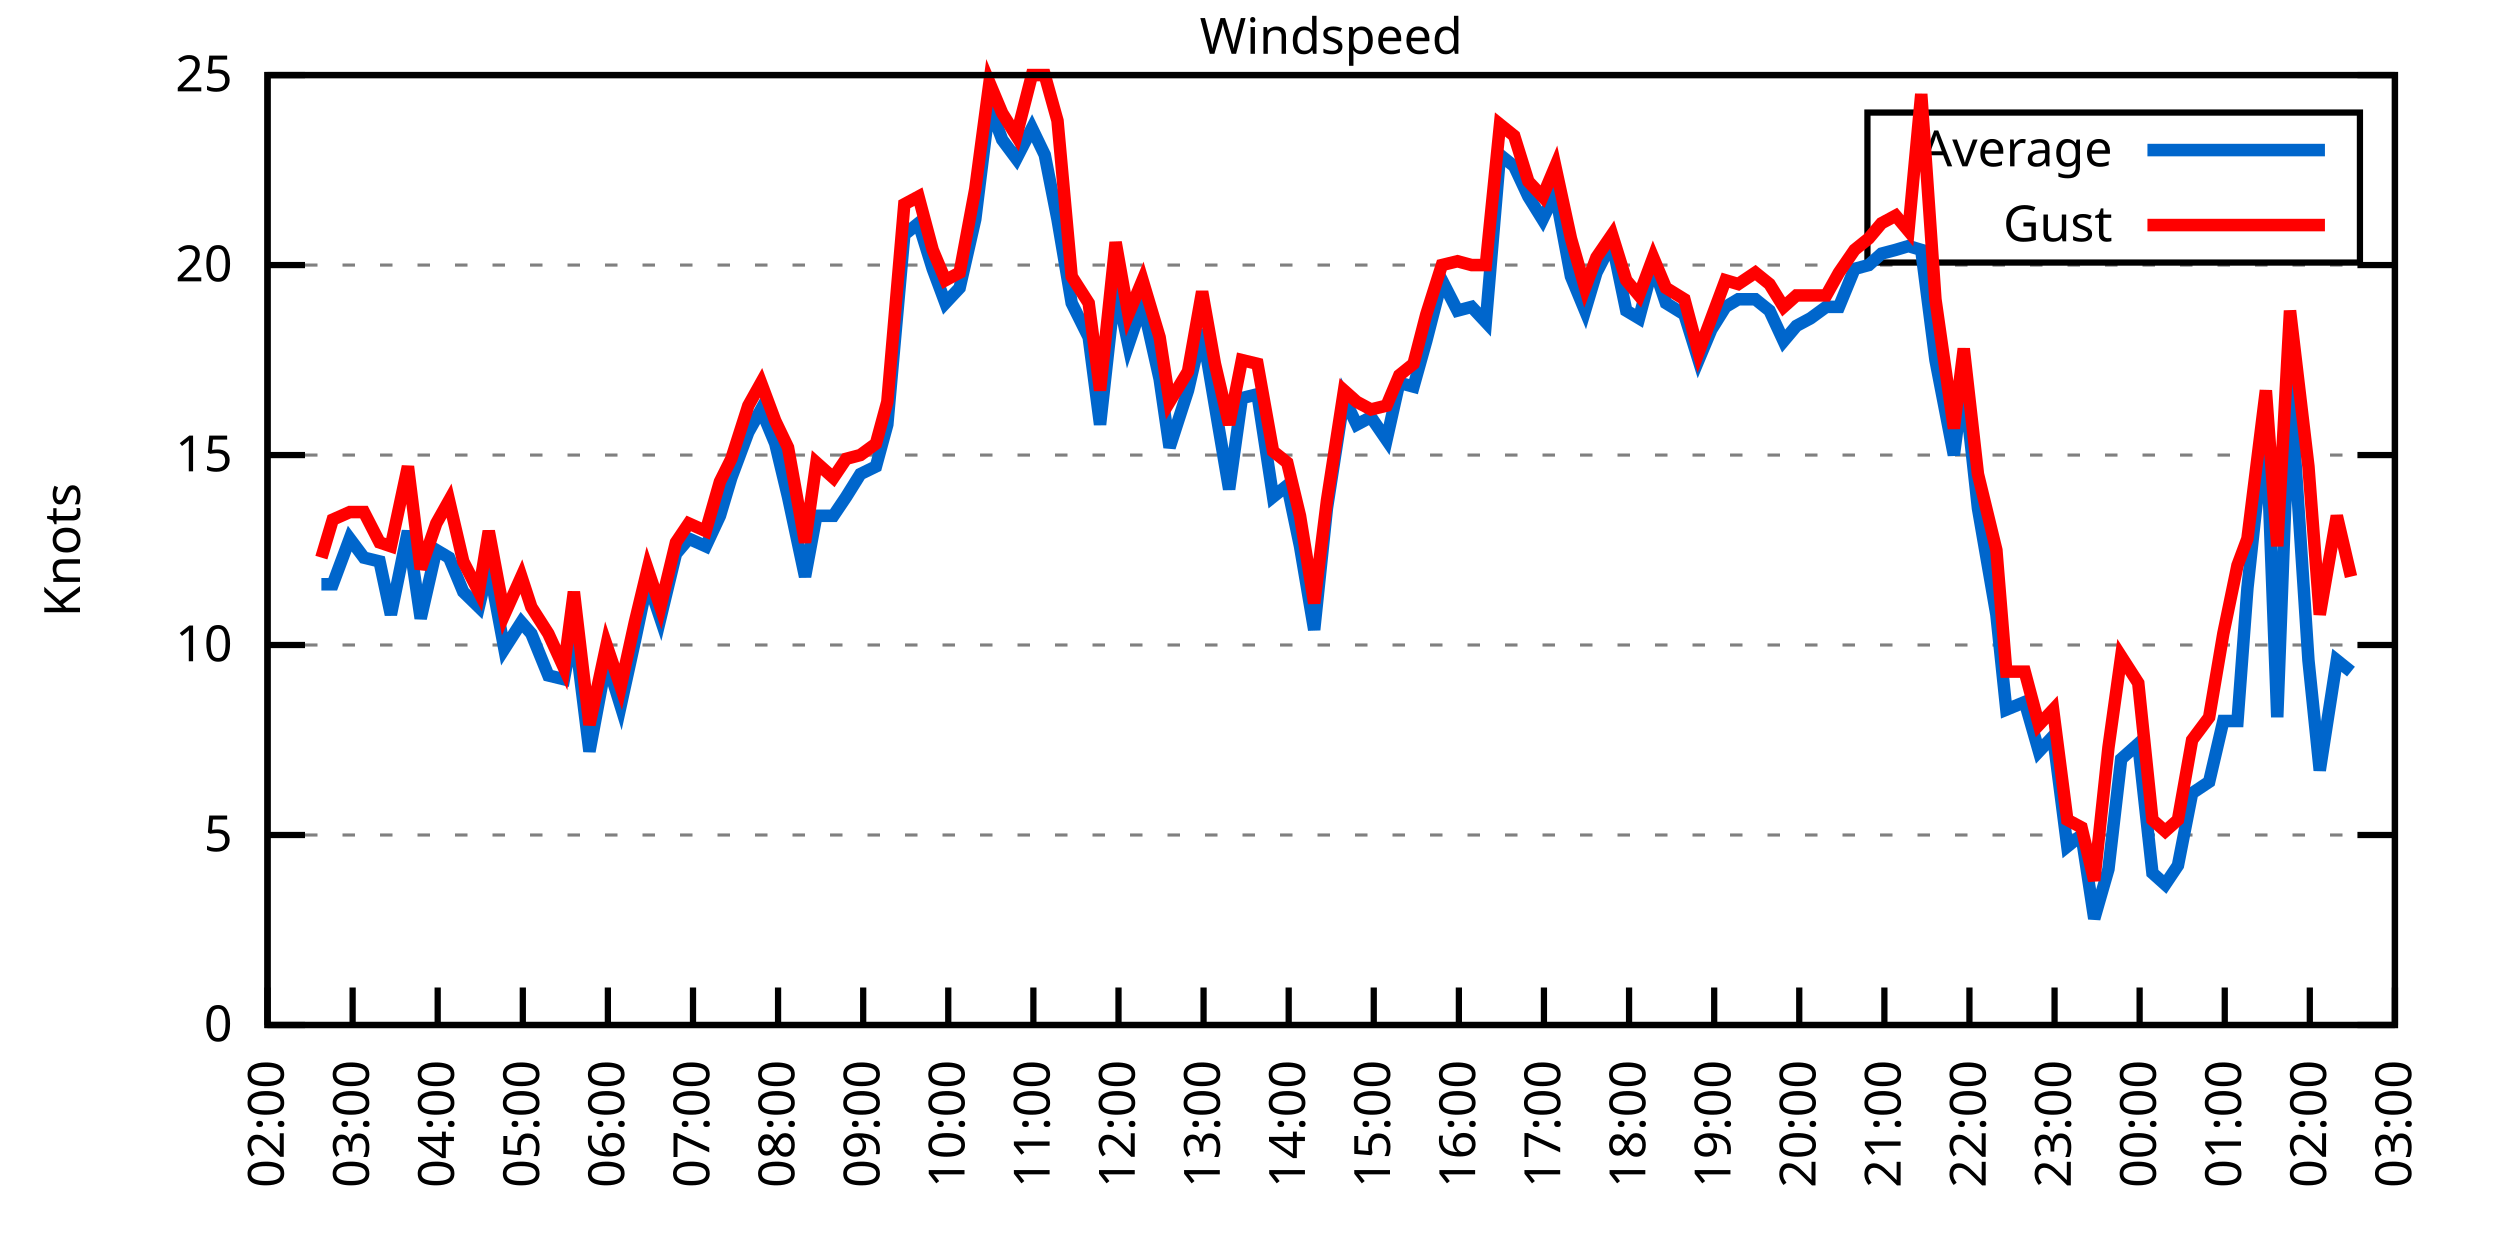
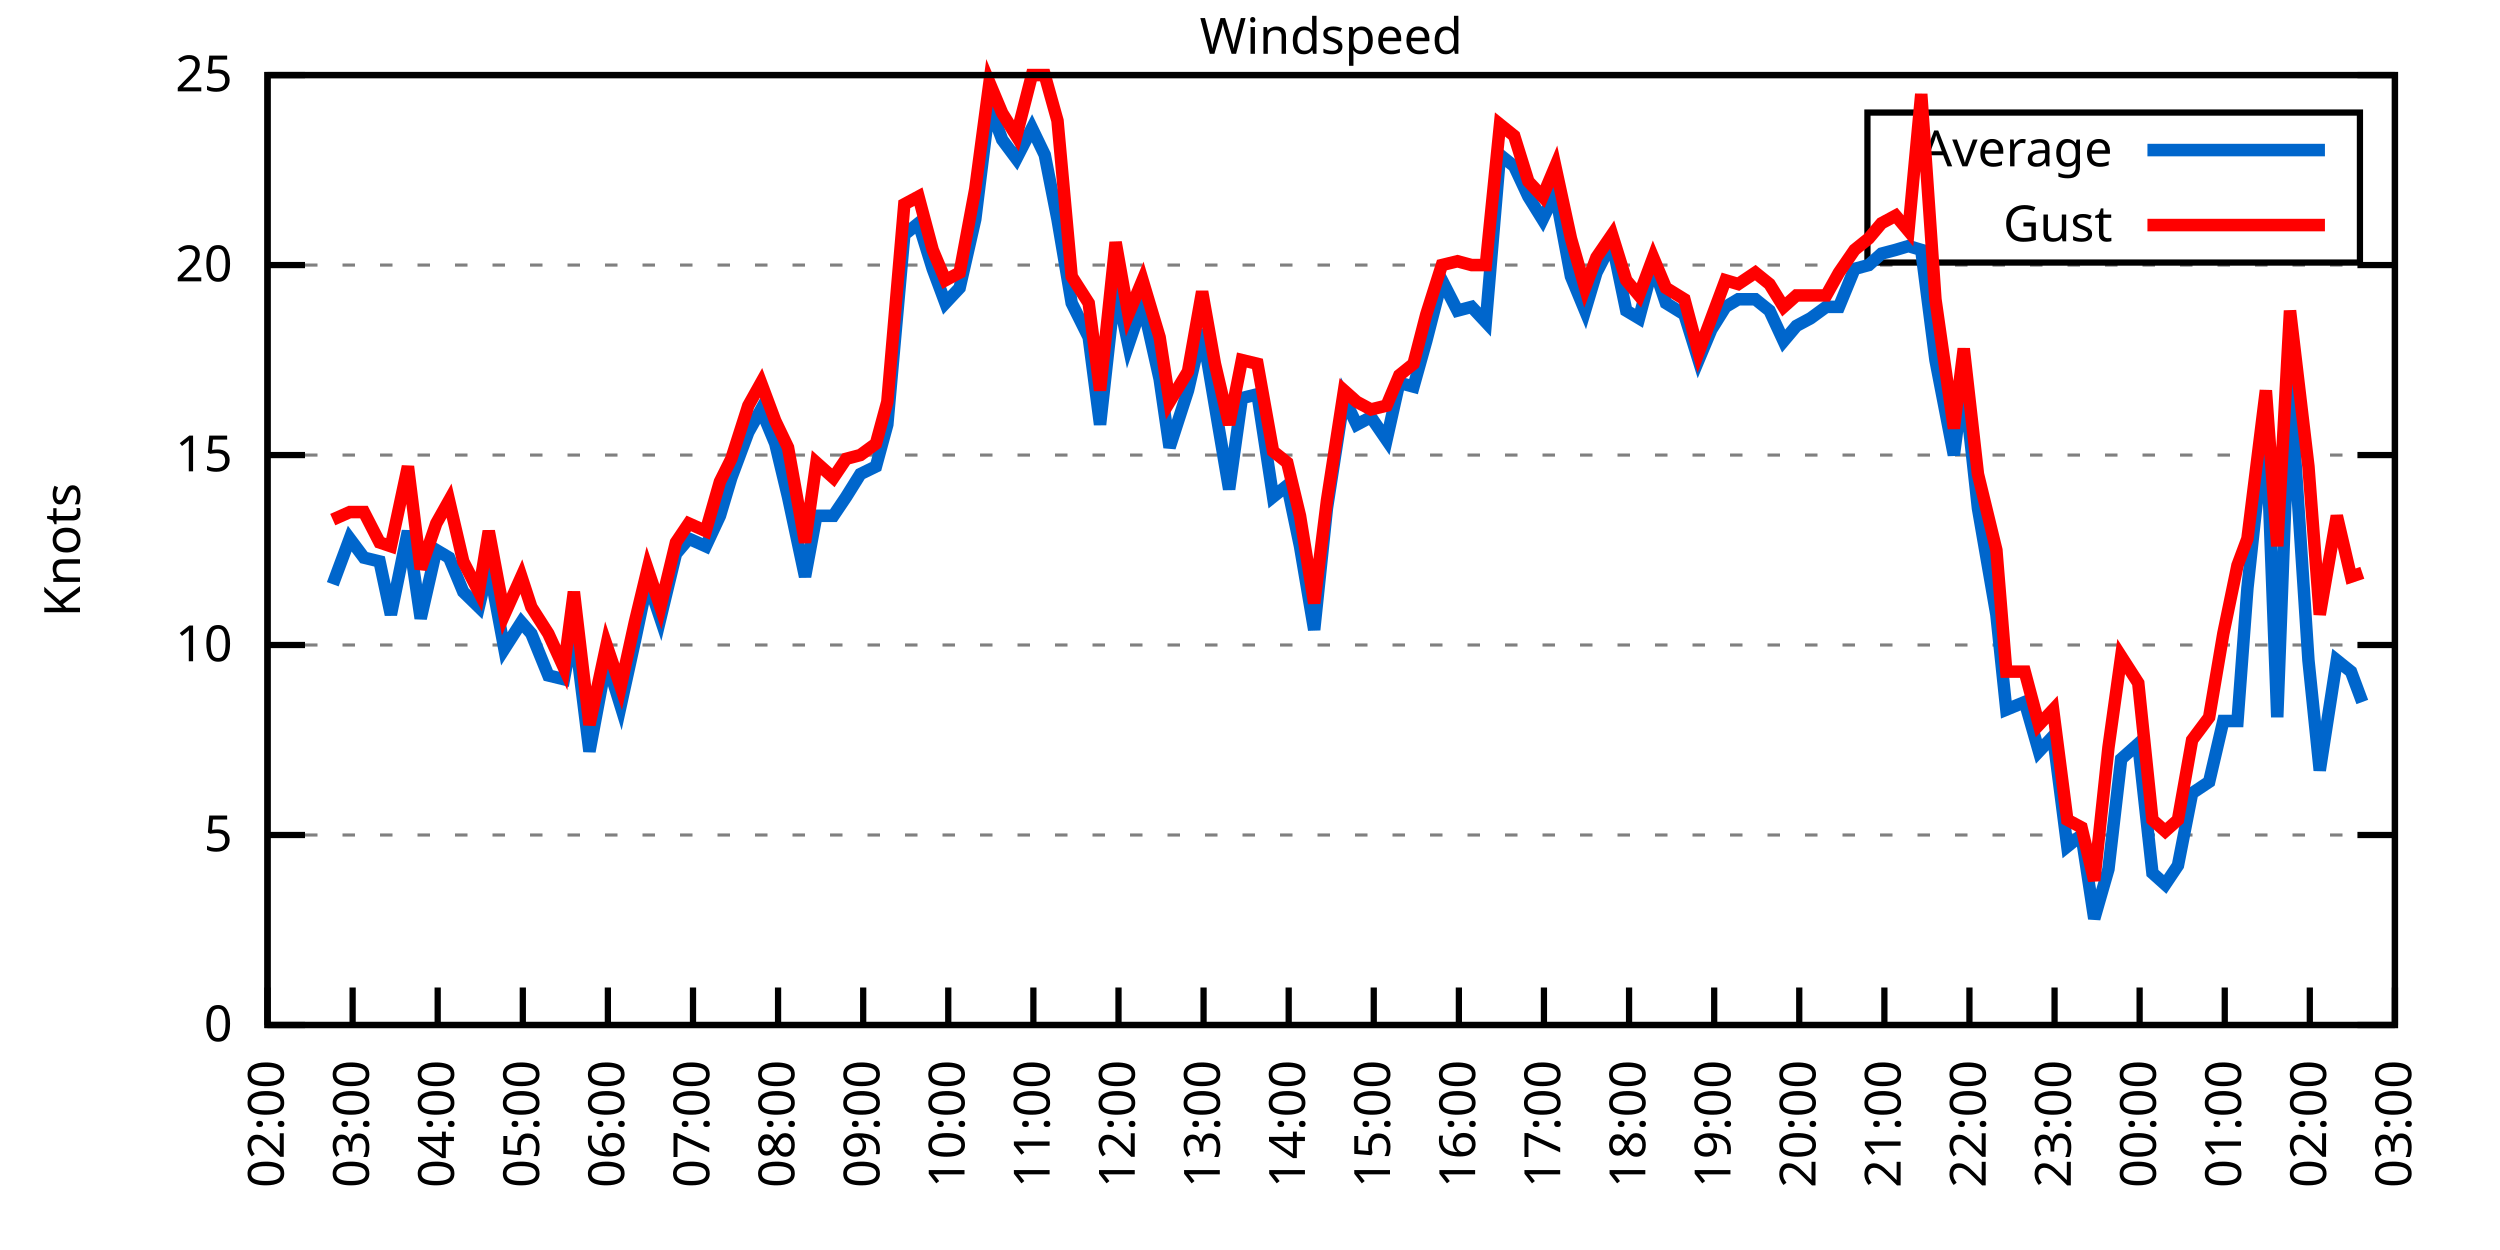
<svg xmlns="http://www.w3.org/2000/svg" xmlns:xlink="http://www.w3.org/1999/xlink" width="400" height="200" viewBox="0 0 400 200">
  <g id="gnuplot_canvas">
    <rect x="0" y="0" width="400" height="200" fill="none" />
    <defs>
      <circle id="gpDot" r="0.5" stroke-width="0.5" stroke="currentColor" />
      <path id="gpPt0" stroke-width="0.333" stroke="currentColor" d="M-1,0 h2 M0,-1 v2" />
      <path id="gpPt1" stroke-width="0.333" stroke="currentColor" d="M-1,-1 L1,1 M1,-1 L-1,1" />
      <path id="gpPt2" stroke-width="0.333" stroke="currentColor" d="M-1,0 L1,0 M0,-1 L0,1 M-1,-1 L1,1 M-1,1 L1,-1" />
      <rect id="gpPt3" stroke-width="0.333" stroke="currentColor" x="-1" y="-1" width="2" height="2" />
      <rect id="gpPt4" stroke-width="0.333" stroke="currentColor" fill="currentColor" x="-1" y="-1" width="2" height="2" />
      <circle id="gpPt5" stroke-width="0.333" stroke="currentColor" cx="0" cy="0" r="1" />
      <use xlink:href="#gpPt5" id="gpPt6" fill="currentColor" stroke="none" />
      <path id="gpPt7" stroke-width="0.333" stroke="currentColor" d="M0,-1.33 L-1.33,0.67 L1.33,0.67 z" />
      <use xlink:href="#gpPt7" id="gpPt8" fill="currentColor" stroke="none" />
      <use xlink:href="#gpPt7" id="gpPt9" stroke="currentColor" transform="rotate(180)" />
      <use xlink:href="#gpPt9" id="gpPt10" fill="currentColor" stroke="none" />
      <use xlink:href="#gpPt3" id="gpPt11" stroke="currentColor" transform="rotate(45)" />
      <use xlink:href="#gpPt11" id="gpPt12" fill="currentColor" stroke="none" />
      <path id="gpPt13" stroke-width="0.333" stroke="currentColor" d="M0,1.330 L1.265,0.411 L0.782,-1.067 L-0.782,-1.076 L-1.265,0.411 z" />
      <use xlink:href="#gpPt13" id="gpPt14" fill="currentColor" stroke="none" />
      <filter id="textbox" filterUnits="objectBoundingBox" x="0" y="0" height="1" width="1">
        <feFlood flood-color="white" flood-opacity="1" result="bgnd" />
        <feComposite in="SourceGraphic" in2="bgnd" operator="atop" />
      </filter>
      <filter id="greybox" filterUnits="objectBoundingBox" x="0" y="0" height="1" width="1">
        <feFlood flood-color="lightgrey" flood-opacity="1" result="grey" />
        <feComposite in="SourceGraphic" in2="grey" operator="atop" />
      </filter>
    </defs>
    <g fill="none" color="white" stroke="currentColor" stroke-width="1.00" stroke-linecap="butt" stroke-linejoin="miter">
</g>
    <g fill="none" color="black" stroke="currentColor" stroke-width="1.00" stroke-linecap="butt" stroke-linejoin="miter">
      <g stroke="none" shape-rendering="crispEdges">
        <polygon fill="rgb(255, 255, 255)" points="42.80,164.00 383.18,164.00 383.18,12.02 42.80,12.02 " />
      </g>
    </g>
    <g fill="none" color="black" stroke="currentColor" stroke-width="1.00" stroke-linecap="butt" stroke-linejoin="miter">
</g>
    <g fill="none" color="black" stroke="black" stroke-width="0.50" stroke-linecap="butt" stroke-linejoin="miter">
</g>
    <g fill="none" color="gray" stroke="currentColor" stroke-width="0.50" stroke-linecap="butt" stroke-linejoin="miter">
      <path stroke="gray" stroke-dasharray="2,4" class="gridline" d="M42.80,164.00 L383.19,164.00  " />
    </g>
    <g fill="none" color="gray" stroke="gray" stroke-width="1.00" stroke-linecap="butt" stroke-linejoin="miter">
</g>
    <g fill="none" color="black" stroke="currentColor" stroke-width="1.00" stroke-linecap="butt" stroke-linejoin="miter">
      <path stroke="black" d="M42.80,164.00 L48.80,164.00 M383.19,164.00 L377.19,164.00  " />
      <g transform="translate(37.20,166.60)" stroke="none" fill="black" font-family="Sans" font-size="8.00" text-anchor="end">
        <text>
          <tspan font-family="Sans"> 0</tspan>
        </text>
      </g>
    </g>
    <g fill="none" color="black" stroke="currentColor" stroke-width="1.00" stroke-linecap="butt" stroke-linejoin="miter">
</g>
    <g fill="none" color="black" stroke="black" stroke-width="0.50" stroke-linecap="butt" stroke-linejoin="miter">
</g>
    <g fill="none" color="gray" stroke="currentColor" stroke-width="0.50" stroke-linecap="butt" stroke-linejoin="miter">
      <path stroke="gray" stroke-dasharray="2,4" class="gridline" d="M42.80,133.60 L383.19,133.60  " />
    </g>
    <g fill="none" color="gray" stroke="gray" stroke-width="1.00" stroke-linecap="butt" stroke-linejoin="miter">
</g>
    <g fill="none" color="black" stroke="currentColor" stroke-width="1.00" stroke-linecap="butt" stroke-linejoin="miter">
      <path stroke="black" d="M42.80,133.60 L48.80,133.60 M383.19,133.60 L377.19,133.60  " />
      <g transform="translate(37.20,136.20)" stroke="none" fill="black" font-family="Sans" font-size="8.00" text-anchor="end">
        <text>
          <tspan font-family="Sans"> 5</tspan>
        </text>
      </g>
    </g>
    <g fill="none" color="black" stroke="currentColor" stroke-width="1.00" stroke-linecap="butt" stroke-linejoin="miter">
</g>
    <g fill="none" color="black" stroke="black" stroke-width="0.50" stroke-linecap="butt" stroke-linejoin="miter">
</g>
    <g fill="none" color="gray" stroke="currentColor" stroke-width="0.50" stroke-linecap="butt" stroke-linejoin="miter">
      <path stroke="gray" stroke-dasharray="2,4" class="gridline" d="M42.80,103.20 L383.19,103.20  " />
    </g>
    <g fill="none" color="gray" stroke="gray" stroke-width="1.00" stroke-linecap="butt" stroke-linejoin="miter">
</g>
    <g fill="none" color="black" stroke="currentColor" stroke-width="1.00" stroke-linecap="butt" stroke-linejoin="miter">
      <path stroke="black" d="M42.80,103.20 L48.80,103.20 M383.19,103.20 L377.19,103.20  " />
      <g transform="translate(37.20,105.80)" stroke="none" fill="black" font-family="Sans" font-size="8.00" text-anchor="end">
        <text>
          <tspan font-family="Sans"> 10</tspan>
        </text>
      </g>
    </g>
    <g fill="none" color="black" stroke="currentColor" stroke-width="1.00" stroke-linecap="butt" stroke-linejoin="miter">
</g>
    <g fill="none" color="black" stroke="black" stroke-width="0.50" stroke-linecap="butt" stroke-linejoin="miter">
</g>
    <g fill="none" color="gray" stroke="currentColor" stroke-width="0.50" stroke-linecap="butt" stroke-linejoin="miter">
      <path stroke="gray" stroke-dasharray="2,4" class="gridline" d="M42.80,72.81 L383.19,72.81  " />
    </g>
    <g fill="none" color="gray" stroke="gray" stroke-width="1.00" stroke-linecap="butt" stroke-linejoin="miter">
</g>
    <g fill="none" color="black" stroke="currentColor" stroke-width="1.00" stroke-linecap="butt" stroke-linejoin="miter">
      <path stroke="black" d="M42.80,72.81 L48.80,72.81 M383.19,72.81 L377.19,72.81  " />
      <g transform="translate(37.20,75.41)" stroke="none" fill="black" font-family="Sans" font-size="8.00" text-anchor="end">
        <text>
          <tspan font-family="Sans"> 15</tspan>
        </text>
      </g>
    </g>
    <g fill="none" color="black" stroke="currentColor" stroke-width="1.00" stroke-linecap="butt" stroke-linejoin="miter">
</g>
    <g fill="none" color="black" stroke="black" stroke-width="0.50" stroke-linecap="butt" stroke-linejoin="miter">
</g>
    <g fill="none" color="gray" stroke="currentColor" stroke-width="0.50" stroke-linecap="butt" stroke-linejoin="miter">
      <path stroke="gray" stroke-dasharray="2,4" class="gridline" d="M42.80,42.41 L383.19,42.41  " />
    </g>
    <g fill="none" color="gray" stroke="gray" stroke-width="1.00" stroke-linecap="butt" stroke-linejoin="miter">
</g>
    <g fill="none" color="black" stroke="currentColor" stroke-width="1.00" stroke-linecap="butt" stroke-linejoin="miter">
      <path stroke="black" d="M42.80,42.41 L48.80,42.41 M383.19,42.41 L377.19,42.41  " />
      <g transform="translate(37.20,45.01)" stroke="none" fill="black" font-family="Sans" font-size="8.00" text-anchor="end">
        <text>
          <tspan font-family="Sans"> 20</tspan>
        </text>
      </g>
    </g>
    <g fill="none" color="black" stroke="currentColor" stroke-width="1.00" stroke-linecap="butt" stroke-linejoin="miter">
</g>
    <g fill="none" color="black" stroke="black" stroke-width="0.50" stroke-linecap="butt" stroke-linejoin="miter">
</g>
    <g fill="none" color="gray" stroke="currentColor" stroke-width="0.50" stroke-linecap="butt" stroke-linejoin="miter">
      <path stroke="gray" stroke-dasharray="2,4" class="gridline" d="M42.80,12.01 L383.19,12.01  " />
    </g>
    <g fill="none" color="gray" stroke="gray" stroke-width="1.00" stroke-linecap="butt" stroke-linejoin="miter">
</g>
    <g fill="none" color="black" stroke="currentColor" stroke-width="1.00" stroke-linecap="butt" stroke-linejoin="miter">
      <path stroke="black" d="M42.80,12.01 L48.80,12.01 M383.19,12.01 L377.19,12.01  " />
      <g transform="translate(37.20,14.61)" stroke="none" fill="black" font-family="Sans" font-size="8.00" text-anchor="end">
        <text>
          <tspan font-family="Sans"> 25</tspan>
        </text>
      </g>
    </g>
    <g fill="none" color="black" stroke="currentColor" stroke-width="1.00" stroke-linecap="butt" stroke-linejoin="miter">
      <path stroke="black" d="M42.80,164.00 L42.80,158.00  " />
      <g transform="translate(45.40,169.60) rotate(270.00)" stroke="none" fill="black" font-family="Sans" font-size="8.00" text-anchor="end">
        <text>
          <tspan font-family="Sans">02:00</tspan>
        </text>
      </g>
    </g>
    <g fill="none" color="black" stroke="currentColor" stroke-width="1.00" stroke-linecap="butt" stroke-linejoin="miter">
      <path stroke="black" d="M56.42,164.00 L56.42,158.00  " />
      <g transform="translate(59.02,169.60) rotate(270.00)" stroke="none" fill="black" font-family="Sans" font-size="8.00" text-anchor="end">
        <text>
          <tspan font-family="Sans">03:00</tspan>
        </text>
      </g>
    </g>
    <g fill="none" color="black" stroke="currentColor" stroke-width="1.00" stroke-linecap="butt" stroke-linejoin="miter">
      <path stroke="black" d="M70.03,164.00 L70.03,158.00  " />
      <g transform="translate(72.63,169.60) rotate(270.00)" stroke="none" fill="black" font-family="Sans" font-size="8.00" text-anchor="end">
        <text>
          <tspan font-family="Sans">04:00</tspan>
        </text>
      </g>
    </g>
    <g fill="none" color="black" stroke="currentColor" stroke-width="1.00" stroke-linecap="butt" stroke-linejoin="miter">
      <path stroke="black" d="M83.65,164.00 L83.65,158.00  " />
      <g transform="translate(86.25,169.60) rotate(270.00)" stroke="none" fill="black" font-family="Sans" font-size="8.00" text-anchor="end">
        <text>
          <tspan font-family="Sans">05:00</tspan>
        </text>
      </g>
    </g>
    <g fill="none" color="black" stroke="currentColor" stroke-width="1.00" stroke-linecap="butt" stroke-linejoin="miter">
      <path stroke="black" d="M97.26,164.00 L97.26,158.00  " />
      <g transform="translate(99.86,169.60) rotate(270.00)" stroke="none" fill="black" font-family="Sans" font-size="8.00" text-anchor="end">
        <text>
          <tspan font-family="Sans">06:00</tspan>
        </text>
      </g>
    </g>
    <g fill="none" color="black" stroke="currentColor" stroke-width="1.00" stroke-linecap="butt" stroke-linejoin="miter">
      <path stroke="black" d="M110.88,164.00 L110.88,158.00  " />
      <g transform="translate(113.48,169.60) rotate(270.00)" stroke="none" fill="black" font-family="Sans" font-size="8.00" text-anchor="end">
        <text>
          <tspan font-family="Sans">07:00</tspan>
        </text>
      </g>
    </g>
    <g fill="none" color="black" stroke="currentColor" stroke-width="1.00" stroke-linecap="butt" stroke-linejoin="miter">
      <path stroke="black" d="M124.49,164.00 L124.49,158.00  " />
      <g transform="translate(127.09,169.60) rotate(270.00)" stroke="none" fill="black" font-family="Sans" font-size="8.00" text-anchor="end">
        <text>
          <tspan font-family="Sans">08:00</tspan>
        </text>
      </g>
    </g>
    <g fill="none" color="black" stroke="currentColor" stroke-width="1.00" stroke-linecap="butt" stroke-linejoin="miter">
      <path stroke="black" d="M138.11,164.00 L138.11,158.00  " />
      <g transform="translate(140.71,169.60) rotate(270.00)" stroke="none" fill="black" font-family="Sans" font-size="8.00" text-anchor="end">
        <text>
          <tspan font-family="Sans">09:00</tspan>
        </text>
      </g>
    </g>
    <g fill="none" color="black" stroke="currentColor" stroke-width="1.00" stroke-linecap="butt" stroke-linejoin="miter">
      <path stroke="black" d="M151.72,164.00 L151.72,158.00  " />
      <g transform="translate(154.32,169.60) rotate(270.00)" stroke="none" fill="black" font-family="Sans" font-size="8.00" text-anchor="end">
        <text>
          <tspan font-family="Sans">10:00</tspan>
        </text>
      </g>
    </g>
    <g fill="none" color="black" stroke="currentColor" stroke-width="1.00" stroke-linecap="butt" stroke-linejoin="miter">
      <path stroke="black" d="M165.34,164.00 L165.34,158.00  " />
      <g transform="translate(167.94,169.60) rotate(270.00)" stroke="none" fill="black" font-family="Sans" font-size="8.00" text-anchor="end">
        <text>
          <tspan font-family="Sans">11:00</tspan>
        </text>
      </g>
    </g>
    <g fill="none" color="black" stroke="currentColor" stroke-width="1.00" stroke-linecap="butt" stroke-linejoin="miter">
      <path stroke="black" d="M178.96,164.00 L178.96,158.00  " />
      <g transform="translate(181.56,169.60) rotate(270.00)" stroke="none" fill="black" font-family="Sans" font-size="8.00" text-anchor="end">
        <text>
          <tspan font-family="Sans">12:00</tspan>
        </text>
      </g>
    </g>
    <g fill="none" color="black" stroke="currentColor" stroke-width="1.00" stroke-linecap="butt" stroke-linejoin="miter">
      <path stroke="black" d="M192.57,164.00 L192.57,158.00  " />
      <g transform="translate(195.17,169.60) rotate(270.00)" stroke="none" fill="black" font-family="Sans" font-size="8.00" text-anchor="end">
        <text>
          <tspan font-family="Sans">13:00</tspan>
        </text>
      </g>
    </g>
    <g fill="none" color="black" stroke="currentColor" stroke-width="1.00" stroke-linecap="butt" stroke-linejoin="miter">
      <path stroke="black" d="M206.19,164.00 L206.19,158.00  " />
      <g transform="translate(208.79,169.60) rotate(270.00)" stroke="none" fill="black" font-family="Sans" font-size="8.00" text-anchor="end">
        <text>
          <tspan font-family="Sans">14:00</tspan>
        </text>
      </g>
    </g>
    <g fill="none" color="black" stroke="currentColor" stroke-width="1.00" stroke-linecap="butt" stroke-linejoin="miter">
      <path stroke="black" d="M219.80,164.00 L219.80,158.00  " />
      <g transform="translate(222.40,169.60) rotate(270.00)" stroke="none" fill="black" font-family="Sans" font-size="8.00" text-anchor="end">
        <text>
          <tspan font-family="Sans">15:00</tspan>
        </text>
      </g>
    </g>
    <g fill="none" color="black" stroke="currentColor" stroke-width="1.00" stroke-linecap="butt" stroke-linejoin="miter">
      <path stroke="black" d="M233.42,164.00 L233.42,158.00  " />
      <g transform="translate(236.02,169.60) rotate(270.00)" stroke="none" fill="black" font-family="Sans" font-size="8.00" text-anchor="end">
        <text>
          <tspan font-family="Sans">16:00</tspan>
        </text>
      </g>
    </g>
    <g fill="none" color="black" stroke="currentColor" stroke-width="1.00" stroke-linecap="butt" stroke-linejoin="miter">
      <path stroke="black" d="M247.03,164.00 L247.03,158.00  " />
      <g transform="translate(249.63,169.60) rotate(270.00)" stroke="none" fill="black" font-family="Sans" font-size="8.00" text-anchor="end">
        <text>
          <tspan font-family="Sans">17:00</tspan>
        </text>
      </g>
    </g>
    <g fill="none" color="black" stroke="currentColor" stroke-width="1.00" stroke-linecap="butt" stroke-linejoin="miter">
      <path stroke="black" d="M260.65,164.00 L260.65,158.00  " />
      <g transform="translate(263.25,169.60) rotate(270.00)" stroke="none" fill="black" font-family="Sans" font-size="8.00" text-anchor="end">
        <text>
          <tspan font-family="Sans">18:00</tspan>
        </text>
      </g>
    </g>
    <g fill="none" color="black" stroke="currentColor" stroke-width="1.00" stroke-linecap="butt" stroke-linejoin="miter">
      <path stroke="black" d="M274.27,164.00 L274.27,158.00  " />
      <g transform="translate(276.87,169.60) rotate(270.00)" stroke="none" fill="black" font-family="Sans" font-size="8.00" text-anchor="end">
        <text>
          <tspan font-family="Sans">19:00</tspan>
        </text>
      </g>
    </g>
    <g fill="none" color="black" stroke="currentColor" stroke-width="1.00" stroke-linecap="butt" stroke-linejoin="miter">
      <path stroke="black" d="M287.88,164.00 L287.88,158.00  " />
      <g transform="translate(290.48,169.60) rotate(270.00)" stroke="none" fill="black" font-family="Sans" font-size="8.00" text-anchor="end">
        <text>
          <tspan font-family="Sans">20:00</tspan>
        </text>
      </g>
    </g>
    <g fill="none" color="black" stroke="currentColor" stroke-width="1.00" stroke-linecap="butt" stroke-linejoin="miter">
      <path stroke="black" d="M301.50,164.00 L301.50,158.00  " />
      <g transform="translate(304.10,169.60) rotate(270.00)" stroke="none" fill="black" font-family="Sans" font-size="8.00" text-anchor="end">
        <text>
          <tspan font-family="Sans">21:00</tspan>
        </text>
      </g>
    </g>
    <g fill="none" color="black" stroke="currentColor" stroke-width="1.00" stroke-linecap="butt" stroke-linejoin="miter">
      <path stroke="black" d="M315.11,164.00 L315.11,158.00  " />
      <g transform="translate(317.71,169.60) rotate(270.00)" stroke="none" fill="black" font-family="Sans" font-size="8.00" text-anchor="end">
        <text>
          <tspan font-family="Sans">22:00</tspan>
        </text>
      </g>
    </g>
    <g fill="none" color="black" stroke="currentColor" stroke-width="1.00" stroke-linecap="butt" stroke-linejoin="miter">
      <path stroke="black" d="M328.73,164.00 L328.73,158.00  " />
      <g transform="translate(331.33,169.60) rotate(270.00)" stroke="none" fill="black" font-family="Sans" font-size="8.00" text-anchor="end">
        <text>
          <tspan font-family="Sans">23:00</tspan>
        </text>
      </g>
    </g>
    <g fill="none" color="black" stroke="currentColor" stroke-width="1.00" stroke-linecap="butt" stroke-linejoin="miter">
      <path stroke="black" d="M342.34,164.00 L342.34,158.00  " />
      <g transform="translate(344.94,169.60) rotate(270.00)" stroke="none" fill="black" font-family="Sans" font-size="8.00" text-anchor="end">
        <text>
          <tspan font-family="Sans">00:00</tspan>
        </text>
      </g>
    </g>
    <g fill="none" color="black" stroke="currentColor" stroke-width="1.00" stroke-linecap="butt" stroke-linejoin="miter">
      <path stroke="black" d="M355.96,164.00 L355.96,158.00  " />
      <g transform="translate(358.56,169.60) rotate(270.00)" stroke="none" fill="black" font-family="Sans" font-size="8.00" text-anchor="end">
        <text>
          <tspan font-family="Sans">01:00</tspan>
        </text>
      </g>
    </g>
    <g fill="none" color="black" stroke="currentColor" stroke-width="1.00" stroke-linecap="butt" stroke-linejoin="miter">
      <path stroke="black" d="M369.57,164.00 L369.57,158.00  " />
      <g transform="translate(372.17,169.60) rotate(270.00)" stroke="none" fill="black" font-family="Sans" font-size="8.00" text-anchor="end">
        <text>
          <tspan font-family="Sans">02:00</tspan>
        </text>
      </g>
    </g>
    <g fill="none" color="black" stroke="currentColor" stroke-width="1.00" stroke-linecap="butt" stroke-linejoin="miter">
      <path stroke="black" d="M383.19,164.00 L383.19,158.00  " />
      <g transform="translate(385.79,169.60) rotate(270.00)" stroke="none" fill="black" font-family="Sans" font-size="8.00" text-anchor="end">
        <text>
          <tspan font-family="Sans">03:00</tspan>
        </text>
      </g>
    </g>
    <g fill="none" color="black" stroke="currentColor" stroke-width="1.00" stroke-linecap="butt" stroke-linejoin="miter">
</g>
    <g fill="none" color="black" stroke="currentColor" stroke-width="1.00" stroke-linecap="butt" stroke-linejoin="miter">
      <path stroke="black" d="M42.80,12.01 L42.80,164.00 L383.19,164.00 L383.19,12.01 L42.80,12.01 Z  " />
    </g>
    <g fill="none" color="black" stroke="currentColor" stroke-width="1.00" stroke-linecap="butt" stroke-linejoin="miter">
</g>
    <g fill="none" color="black" stroke="currentColor" stroke-width="1.00" stroke-linecap="butt" stroke-linejoin="miter">
      <path stroke="black" d="M298.79,42.01 L298.79,18.01 L377.59,18.01 L377.59,42.01 L298.79,42.01 Z  " />
    </g>
    <g id="Windspeed_plot_1">
      <g fill="none" color="white" stroke="black" stroke-width="2.00" stroke-linecap="butt" stroke-linejoin="miter">
</g>
      <g fill="none" color="black" stroke="currentColor" stroke-width="2.00" stroke-linecap="butt" stroke-linejoin="miter">
        <g transform="translate(337.99,26.61)" stroke="none" fill="black" font-family="Sans" font-size="8.00" text-anchor="end">
          <text>
            <tspan font-family="Sans">Average</tspan>
          </text>
        </g>
      </g>
      <g fill="none" color="black" stroke="currentColor" stroke-width="2.00" stroke-linecap="butt" stroke-linejoin="miter">
-         <path stroke="rgb(  0, 102, 204)" d="M343.59,24.01 L371.99,24.01 M51.42,93.48 L53.24,93.48 L55.96,86.18 L58.23,89.22 L60.73,89.83 L62.54,98.34   L65.27,84.97 L67.31,98.95 L69.80,88.00 L71.85,89.22 L74.12,94.69 L76.61,97.12 L78.20,90.44 L80.70,103.81   L83.42,99.56 L85.01,101.38 L87.73,108.07 L90.23,108.68 L91.82,100.16 L94.31,120.23 L97.04,105.64 L99.30,112.93   L101.57,102.60 L103.62,92.87 L105.66,98.95 L108.15,88.61 L110.20,86.18 L112.92,87.40 L115.19,82.53 L117.01,76.45   L119.73,69.16 L121.77,65.51 L124.04,70.98 L126.08,79.49 L128.81,92.26 L130.62,82.53 L133.34,82.53 L135.39,79.49   L137.66,75.85 L140.15,74.63 L141.97,67.94 L144.69,37.54 L146.96,35.72 L149.23,43.02 L151.27,48.49 L153.54,46.06   L156.04,35.11 L158.31,16.87 L160.35,22.35 L162.62,25.39 L165.11,20.52 L167.16,24.78 L169.20,35.11 L171.47,48.49   L174.19,53.96 L176.01,67.94 L178.50,45.45 L180.54,55.18 L182.81,48.49 L185.54,60.65 L187.13,71.59 L190.08,62.47   L192.34,52.74 L194.39,64.90 L196.66,78.28 L198.70,63.69 L201.19,63.08 L203.69,79.49 L205.96,77.67 L208.00,87.40   L210.27,100.77 L212.31,81.32 L215.04,63.69 L217.08,67.94 L219.35,66.73 L221.85,70.37 L223.89,61.25 L226.16,61.86   L228.20,54.57 L230.70,44.84 L233.19,49.70 L235.46,49.10 L237.73,51.53 L240.00,24.78 L242.27,26.60 L244.54,31.46   L246.81,35.11 L248.85,30.86 L251.35,44.23 L253.61,49.70 L255.43,43.62 L257.93,38.76 L260.20,49.70 L262.24,50.92   L264.51,42.41 L266.55,48.49 L269.50,50.31 L271.77,57.61 L273.81,52.74 L276.08,49.10 L278.12,47.88 L280.85,47.88   L283.12,49.70 L285.38,54.57 L287.43,52.14 L289.70,50.92 L292.19,49.10 L294.23,49.10 L296.73,43.02 L299.00,42.41   L301.04,40.58 L303.31,39.98 L305.35,39.37 L307.40,39.98 L309.67,57.61 L312.62,72.81 L314.20,60.65 L316.47,81.32   L319.42,98.34 L321.01,113.54 L323.96,112.32 L326.23,120.23 L328.50,117.80 L330.77,135.43 L333.04,133.60 L335.08,146.98   L337.35,139.07 L339.39,121.44 L342.12,119.01 L344.39,139.68 L346.43,141.51 L348.47,138.47 L350.74,126.91 L353.46,125.09   L355.73,115.36 L358.00,115.36 L359.59,94.08 L362.54,66.73 L364.36,114.76 L366.40,60.65 L369.35,105.64 L371.16,123.27   L373.89,105.64 L376.16,107.46  " />
+         <path stroke="rgb(  0, 102, 204)" d="M343.59,24.01 L371.99,24.01 M53.24,93.48 L55.96,86.18 L58.23,89.22 L60.73,89.83 L62.54,98.34 L65.27,84.97   L67.31,98.95 L69.80,88.00 L71.85,89.22 L74.12,94.69 L76.61,97.12 L78.20,90.44 L80.70,103.81 L83.42,99.56   L85.01,101.38 L87.73,108.07 L90.23,108.68 L91.82,100.16 L94.31,120.23 L97.04,105.64 L99.30,112.93 L101.57,102.60   L103.62,92.87 L105.66,98.95 L108.15,88.61 L110.20,86.18 L112.92,87.40 L115.19,82.53 L117.01,76.45 L119.73,69.16   L121.77,65.51 L124.04,70.98 L126.08,79.49 L128.81,92.26 L130.62,82.53 L133.34,82.53 L135.39,79.49 L137.66,75.85   L140.15,74.63 L141.97,67.94 L144.69,37.54 L146.96,35.72 L149.23,43.02 L151.27,48.49 L153.54,46.06 L156.04,35.11   L158.31,16.87 L160.35,22.35 L162.62,25.39 L165.11,20.52 L167.16,24.78 L169.20,35.11 L171.47,48.49 L174.19,53.96   L176.01,67.94 L178.50,45.45 L180.54,55.18 L182.81,48.49 L185.54,60.65 L187.13,71.59 L190.08,62.47 L192.34,52.74   L194.39,64.90 L196.66,78.28 L198.70,63.69 L201.19,63.08 L203.69,79.49 L205.96,77.67 L208.00,87.40 L210.27,100.77   L212.31,81.32 L215.04,63.69 L217.08,67.94 L219.35,66.73 L221.85,70.37 L223.89,61.25 L226.16,61.86 L228.20,54.57   L230.70,44.84 L233.19,49.70 L235.46,49.10 L237.73,51.53 L240.00,24.78 L242.27,26.60 L244.54,31.46 L246.81,35.11   L248.85,30.86 L251.35,44.23 L253.61,49.70 L255.43,43.62 L257.93,38.76 L260.20,49.70 L262.24,50.92 L264.51,42.41   L266.55,48.49 L269.50,50.31 L271.77,57.61 L273.81,52.74 L276.08,49.10 L278.12,47.88 L280.85,47.88 L283.12,49.70   L285.38,54.57 L287.43,52.14 L289.70,50.92 L292.19,49.10 L294.23,49.10 L296.73,43.02 L299.00,42.41 L301.04,40.58   L303.31,39.98 L305.35,39.37 L307.40,39.98 L309.67,57.61 L312.62,72.81 L314.20,60.65 L316.47,81.32 L319.42,98.34   L321.01,113.54 L323.96,112.32 L326.23,120.23 L328.50,117.80 L330.77,135.43 L333.04,133.60 L335.08,146.98 L337.35,139.07   L339.39,121.44 L342.12,119.01 L344.39,139.68 L346.43,141.51 L348.47,138.47 L350.74,126.91 L353.46,125.09 L355.73,115.36   L358.00,115.36 L359.59,94.08 L362.54,66.73 L364.36,114.76 L366.40,60.65 L369.35,105.64 L371.16,123.27 L373.89,105.64   L376.16,107.46 L377.97,112.32  " />
      </g>
    </g>
    <g id="Windspeed_plot_2">
      <g fill="none" color="black" stroke="currentColor" stroke-width="2.00" stroke-linecap="butt" stroke-linejoin="miter">
        <g transform="translate(337.99,38.61)" stroke="none" fill="black" font-family="Sans" font-size="8.00" text-anchor="end">
          <text>
            <tspan font-family="Sans">Gust</tspan>
          </text>
        </g>
      </g>
      <g fill="none" color="black" stroke="currentColor" stroke-width="2.00" stroke-linecap="butt" stroke-linejoin="miter">
-         <path stroke="rgb(255,   0,   0)" d="M343.59,36.01 L371.99,36.01 M51.42,89.22 L53.24,83.14 L55.96,81.93 L58.23,81.93 L60.73,86.79 L62.54,87.40   L65.27,74.63 L67.31,91.04 L69.80,83.75 L71.85,80.10 L74.12,89.83 L76.61,94.69 L78.20,84.97 L80.70,98.34   L83.42,92.26 L85.01,97.12 L87.73,101.38 L90.23,106.85 L91.82,94.69 L94.31,115.97 L97.04,103.20 L99.30,109.89   L101.57,99.56 L103.62,91.04 L105.66,97.12 L108.15,86.79 L110.20,83.75 L112.92,84.97 L115.19,77.06 L117.01,73.41   L119.73,64.90 L121.77,61.25 L124.04,67.33 L126.08,71.59 L128.81,86.79 L130.62,74.02 L133.34,76.45 L135.39,73.41   L137.66,72.81 L140.15,70.98 L141.97,64.29 L144.69,32.68 L146.96,31.46 L149.23,39.98 L151.27,44.84 L153.54,43.62   L156.04,30.25 L158.31,13.23 L160.35,18.09 L162.62,21.74 L165.11,12.01 L167.16,12.01 L169.20,19.31 L171.47,44.23   L174.19,48.49 L176.01,62.47 L178.50,38.76 L180.54,50.31 L182.81,44.84 L185.54,53.96 L187.13,64.29 L190.08,59.43   L192.34,46.66 L194.39,58.21 L196.66,67.94 L198.70,57.61 L201.19,58.21 L203.69,72.20 L205.96,74.02 L208.00,82.53   L210.27,96.52 L212.31,80.10 L215.04,62.47 L217.08,64.29 L219.35,65.51 L221.85,64.90 L223.89,60.04 L226.16,58.21   L228.20,50.31 L230.70,42.41 L233.19,41.80 L235.46,42.41 L237.73,42.41 L240.00,19.91 L242.27,21.74 L244.54,29.03   L246.81,31.46 L248.85,26.60 L251.35,38.15 L253.61,46.06 L255.43,41.19 L257.93,37.54 L260.20,44.84 L262.24,47.27   L264.51,41.19 L266.55,46.06 L269.50,47.88 L271.77,56.39 L273.81,50.92 L276.08,44.84 L278.12,45.45 L280.85,43.62   L283.12,45.45 L285.38,49.10 L287.43,47.27 L289.70,47.27 L292.19,47.27 L294.23,43.62 L296.73,39.98 L299.00,38.15   L301.04,35.72 L303.31,34.50 L305.35,36.94 L307.40,15.05 L309.67,47.88 L312.62,68.55 L314.20,55.78 L316.47,75.85   L319.42,88.00 L321.01,107.46 L323.96,107.46 L326.23,115.97 L328.50,113.54 L330.77,131.17 L333.04,132.39 L335.08,140.90   L337.35,119.62 L339.39,105.03 L342.12,109.28 L344.39,131.17 L346.43,132.99 L348.47,131.17 L350.74,118.40 L353.46,114.76   L355.73,101.38 L358.00,90.44 L359.59,86.18 L362.54,62.47 L364.36,87.40 L366.40,49.70 L369.35,74.63 L371.16,98.34   L373.89,82.53 L376.16,92.26  " />
+         <path stroke="rgb(255,   0,   0)" d="M343.59,36.01 L371.99,36.01 M53.24,83.14 L55.96,81.93 L58.23,81.93 L60.73,86.79 L62.54,87.40 L65.27,74.63   L67.31,91.04 L69.80,83.75 L71.85,80.10 L74.12,89.83 L76.61,94.69 L78.20,84.97 L80.70,98.34 L83.42,92.26   L85.01,97.12 L87.73,101.38 L90.23,106.85 L91.82,94.69 L94.31,115.97 L97.04,103.20 L99.30,109.89 L101.57,99.56   L103.62,91.04 L105.66,97.12 L108.15,86.79 L110.20,83.75 L112.92,84.97 L115.19,77.06 L117.01,73.41 L119.73,64.90   L121.77,61.25 L124.04,67.33 L126.08,71.59 L128.81,86.79 L130.62,74.02 L133.34,76.45 L135.39,73.41 L137.66,72.81   L140.15,70.98 L141.97,64.29 L144.69,32.68 L146.96,31.46 L149.23,39.98 L151.27,44.84 L153.54,43.62 L156.04,30.25   L158.31,13.23 L160.35,18.09 L162.62,21.74 L165.11,12.01 L167.16,12.01 L169.20,19.31 L171.47,44.23 L174.19,48.49   L176.01,62.47 L178.50,38.76 L180.54,50.31 L182.81,44.84 L185.54,53.96 L187.13,64.29 L190.08,59.43 L192.34,46.66   L194.39,58.21 L196.66,67.94 L198.70,57.61 L201.19,58.21 L203.69,72.20 L205.96,74.02 L208.00,82.53 L210.27,96.52   L212.31,80.10 L215.04,62.47 L217.08,64.29 L219.35,65.51 L221.85,64.90 L223.89,60.04 L226.16,58.21 L228.20,50.31   L230.70,42.41 L233.19,41.80 L235.46,42.41 L237.73,42.41 L240.00,19.91 L242.27,21.74 L244.54,29.03 L246.81,31.46   L248.85,26.60 L251.35,38.15 L253.61,46.06 L255.43,41.19 L257.93,37.54 L260.20,44.84 L262.24,47.27 L264.51,41.19   L266.55,46.06 L269.50,47.88 L271.77,56.39 L273.81,50.92 L276.08,44.84 L278.12,45.45 L280.85,43.62 L283.12,45.45   L285.38,49.10 L287.43,47.27 L289.70,47.27 L292.19,47.27 L294.23,43.62 L296.73,39.98 L299.00,38.15 L301.04,35.72   L303.31,34.50 L305.35,36.94 L307.40,15.05 L309.67,47.88 L312.62,68.55 L314.20,55.78 L316.47,75.85 L319.42,88.00   L321.01,107.46 L323.96,107.46 L326.23,115.97 L328.50,113.54 L330.77,131.17 L333.04,132.39 L335.08,140.90 L337.35,119.62   L339.39,105.03 L342.12,109.28 L344.39,131.17 L346.43,132.99 L348.47,131.17 L350.74,118.40 L353.46,114.76 L355.73,101.38   L358.00,90.44 L359.59,86.18 L362.54,62.47 L364.36,87.40 L366.40,49.70 L369.35,74.63 L371.16,98.34 L373.89,82.53   L376.16,92.26 L377.97,91.65  " />
      </g>
    </g>
    <g fill="none" color="black" stroke="currentColor" stroke-width="2.00" stroke-linecap="butt" stroke-linejoin="miter">
</g>
    <g fill="none" color="black" stroke="black" stroke-width="1.00" stroke-linecap="butt" stroke-linejoin="miter">
</g>
    <g fill="none" color="black" stroke="currentColor" stroke-width="1.00" stroke-linecap="butt" stroke-linejoin="miter">
      <path stroke="black" d="M42.80,12.01 L42.80,164.00 L383.19,164.00 L383.19,12.01 L42.80,12.01 Z  " />
      <g transform="translate(12.80,88.01) rotate(270.00)" stroke="none" fill="black" font-family="Sans" font-size="8.00" text-anchor="middle">
        <text>
          <tspan font-family="Sans">Knots</tspan>
        </text>
      </g>
    </g>
    <g fill="none" color="black" stroke="currentColor" stroke-width="1.00" stroke-linecap="butt" stroke-linejoin="miter">
</g>
    <g fill="none" color="black" stroke="currentColor" stroke-width="1.00" stroke-linecap="butt" stroke-linejoin="miter">
      <g transform="translate(212.99,8.61)" stroke="none" fill="black" font-family="Sans" font-size="8.00" text-anchor="middle">
        <text>
          <tspan font-family="Sans">Windspeed</tspan>
        </text>
      </g>
    </g>
    <g fill="none" color="black" stroke="currentColor" stroke-width="1.00" stroke-linecap="butt" stroke-linejoin="miter">
</g>
  </g>
</svg>
